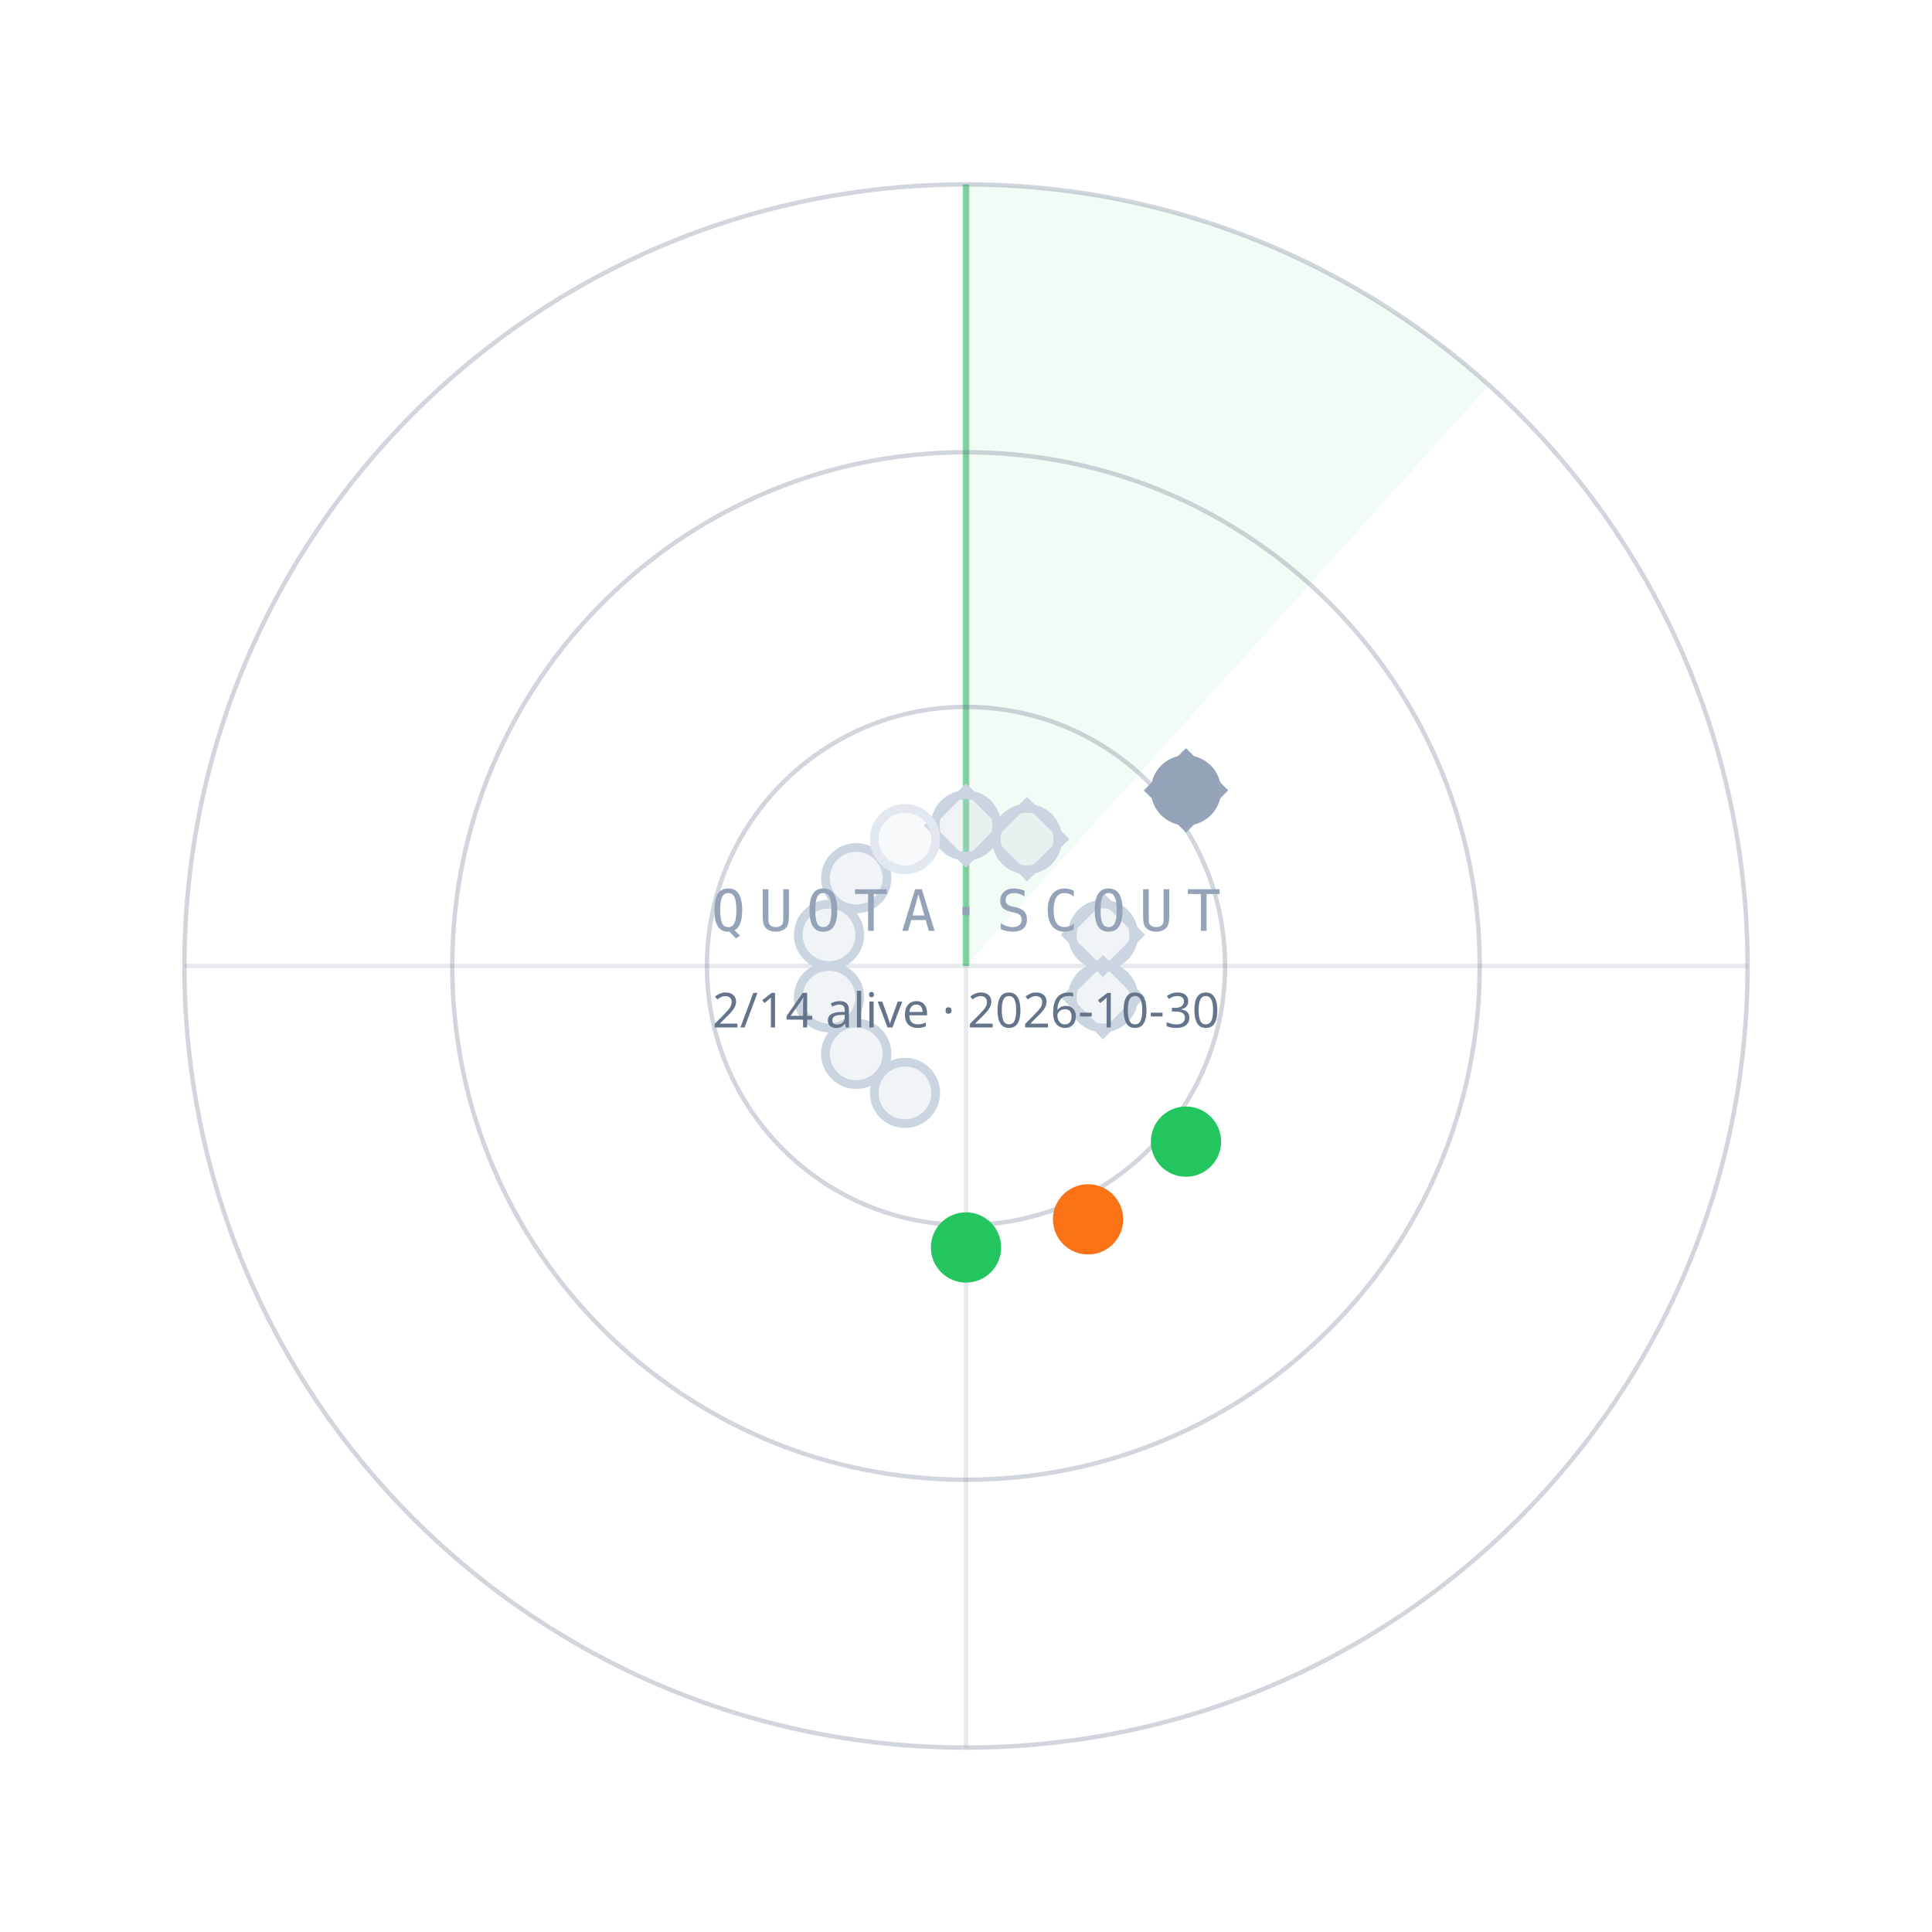
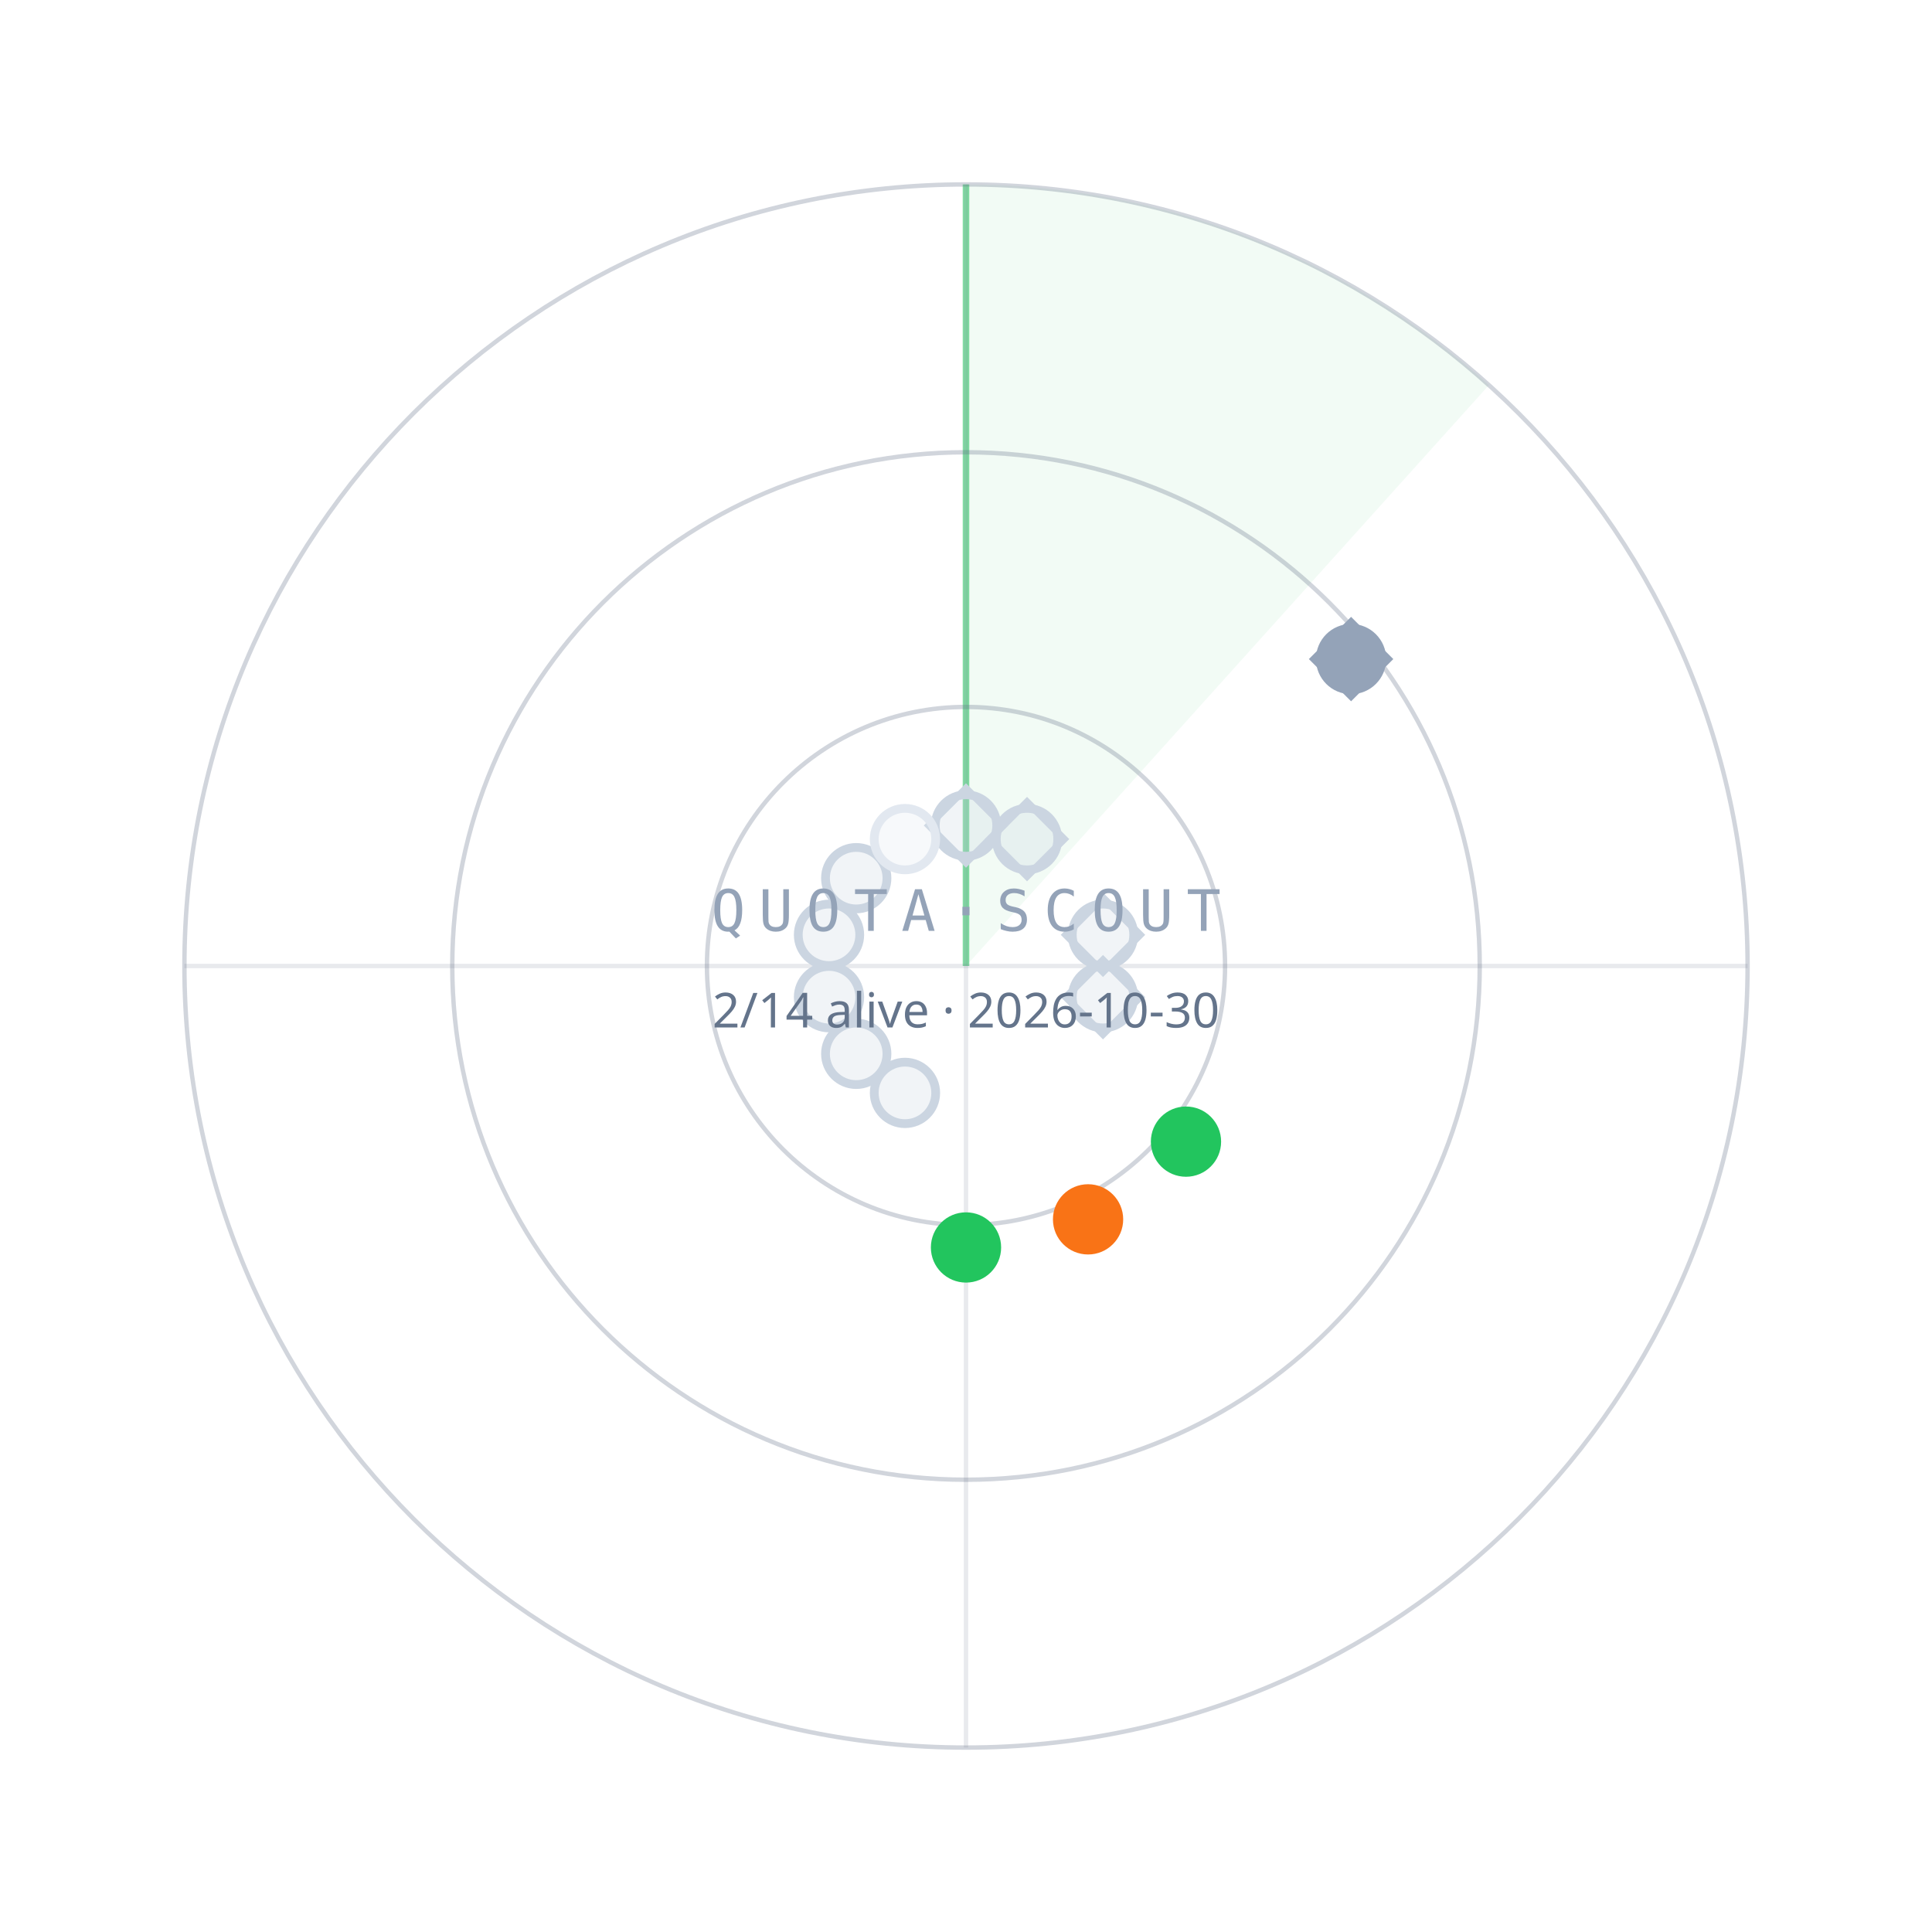
<svg xmlns="http://www.w3.org/2000/svg" width="440" height="440" viewBox="0 0 440 440">
  <path d="M220.0,220.0 L220.0,42.0 A178,178 0 0 1 339.1,87.7 Z" fill="#22C55E" fill-opacity="0.06" />
  <line x1="220.0" y1="220.0" x2="220.0" y2="42.0" stroke="#22C55E" stroke-opacity="0.55" stroke-width="1.5" />
  <circle cx="220.0" cy="220.0" r="59" fill="none" stroke="#64748B" stroke-opacity="0.30" />
  <circle cx="220.0" cy="220.0" r="117" fill="none" stroke="#64748B" stroke-opacity="0.30" />
  <circle cx="220.0" cy="220.0" r="178" fill="none" stroke="#64748B" stroke-opacity="0.30" />
  <line x1="42.0" y1="220.0" x2="398.0" y2="220.0" stroke="#64748B" stroke-opacity="0.15" />
  <line x1="220.0" y1="42.0" x2="220.0" y2="398.0" stroke="#64748B" stroke-opacity="0.15" />
  <circle cx="220.0" cy="188.0" r="7" fill="#CBD5E1" fill-opacity="0.25" stroke="#CBD5E1" stroke-width="2" />
  <rect x="-6" y="-6" width="12" height="12" transform="translate(220.0,188.0) rotate(45)" fill="none" stroke="#CBD5E1" stroke-width="1.6" />
  <circle cx="233.9" cy="191.1" r="7" fill="#CBD5E1" fill-opacity="0.25" stroke="#CBD5E1" stroke-width="2" />
  <rect x="-6" y="-6" width="12" height="12" transform="translate(233.9,191.1) rotate(45)" fill="none" stroke="#CBD5E1" stroke-width="1.6" />
-   <circle cx="270.1" cy="180.0" r="7" fill="#94A3B8" fill-opacity="1" stroke="#94A3B8" stroke-width="2" />
-   <rect x="-6" y="-6" width="12" height="12" transform="translate(270.1,180.0) rotate(45)" fill="none" stroke="#94A3B8" stroke-width="1.6" />
+   <circle cx="307.7" cy="150.1" r="7" fill="#94A3B8" fill-opacity="1" stroke="#94A3B8" stroke-width="2" />
+   <rect x="-6" y="-6" width="12" height="12" transform="translate(307.7,150.1) rotate(45)" fill="none" stroke="#94A3B8" stroke-width="1.6" />
  <circle cx="251.2" cy="212.9" r="7" fill="#CBD5E1" fill-opacity="0.25" stroke="#CBD5E1" stroke-width="2" />
  <rect x="-6" y="-6" width="12" height="12" transform="translate(251.2,212.9) rotate(45)" fill="none" stroke="#CBD5E1" stroke-width="1.6" />
  <circle cx="251.2" cy="227.1" r="7" fill="#CBD5E1" fill-opacity="0.25" stroke="#CBD5E1" stroke-width="2" />
  <rect x="-6" y="-6" width="12" height="12" transform="translate(251.2,227.1) rotate(45)" fill="none" stroke="#CBD5E1" stroke-width="1.6" />
  <circle cx="270.1" cy="260.0" r="7" fill="#22C55E" fill-opacity="1" stroke="#22C55E" stroke-width="2" />
  <circle cx="247.8" cy="277.7" r="7" fill="#F97316" fill-opacity="1" stroke="#F97316" stroke-width="2" />
  <circle cx="220.0" cy="284.1" r="7" fill="#22C55E" fill-opacity="1" stroke="#22C55E" stroke-width="2" />
  <circle cx="206.1" cy="248.9" r="7" fill="#CBD5E1" fill-opacity="0.25" stroke="#CBD5E1" stroke-width="2" />
  <circle cx="195.0" cy="240.0" r="7" fill="#CBD5E1" fill-opacity="0.25" stroke="#CBD5E1" stroke-width="2" />
  <circle cx="188.8" cy="227.1" r="7" fill="#CBD5E1" fill-opacity="0.25" stroke="#CBD5E1" stroke-width="2" />
  <circle cx="188.8" cy="212.9" r="7" fill="#CBD5E1" fill-opacity="0.25" stroke="#CBD5E1" stroke-width="2" />
  <circle cx="195.0" cy="200.0" r="7" fill="#CBD5E1" fill-opacity="0.25" stroke="#CBD5E1" stroke-width="2" />
  <circle cx="206.1" cy="191.1" r="7" fill="#E2E8F0" fill-opacity="0.25" stroke="#E2E8F0" stroke-width="2" />
  <text x="220.0" y="212.0" text-anchor="middle" font-family="ui-monospace,Menlo,monospace" font-size="13" letter-spacing="3" fill="#94A3B8">QUOTA·SCOUT</text>
  <text x="220.0" y="234.0" text-anchor="middle" font-family="sans-serif" font-size="11" fill="#64748B">2/14 alive · 2026-10-30</text>
</svg>
